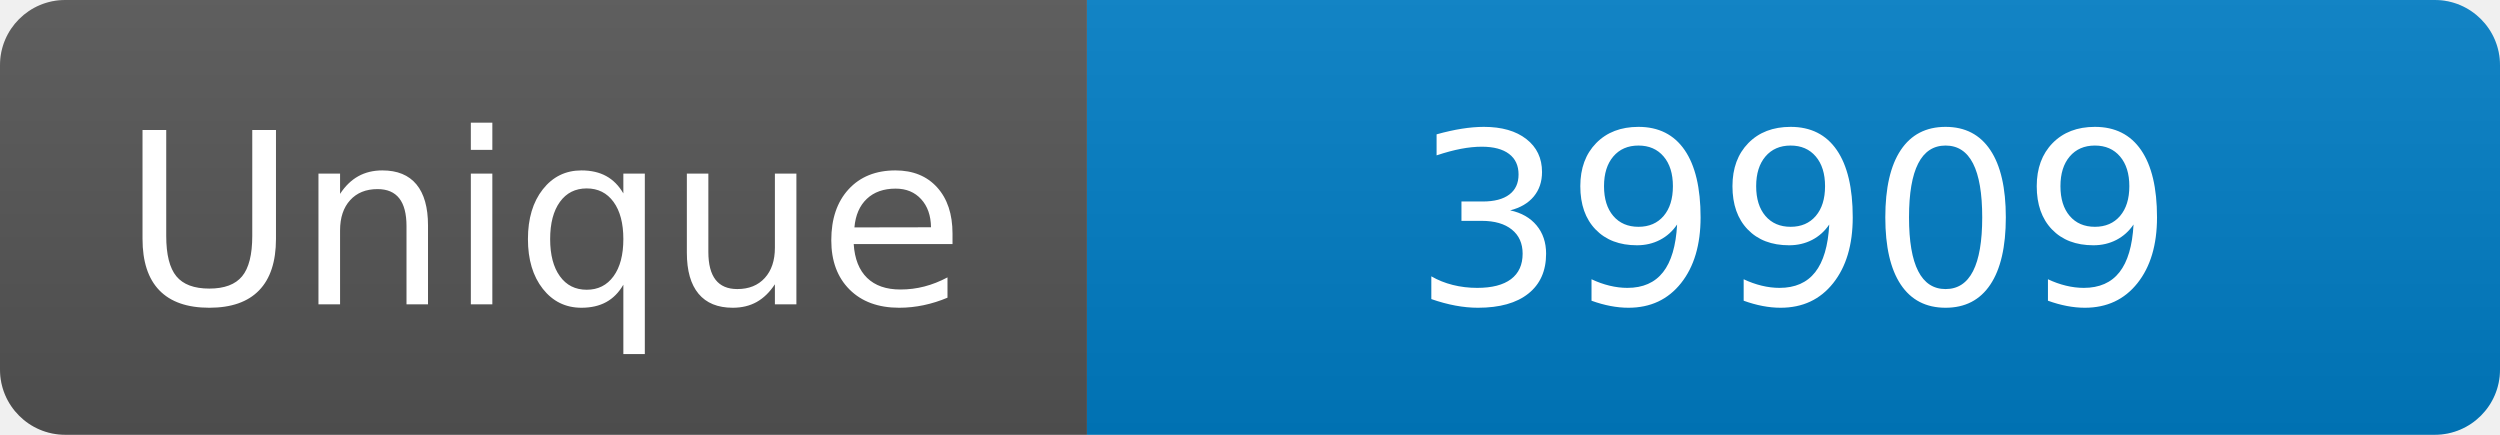
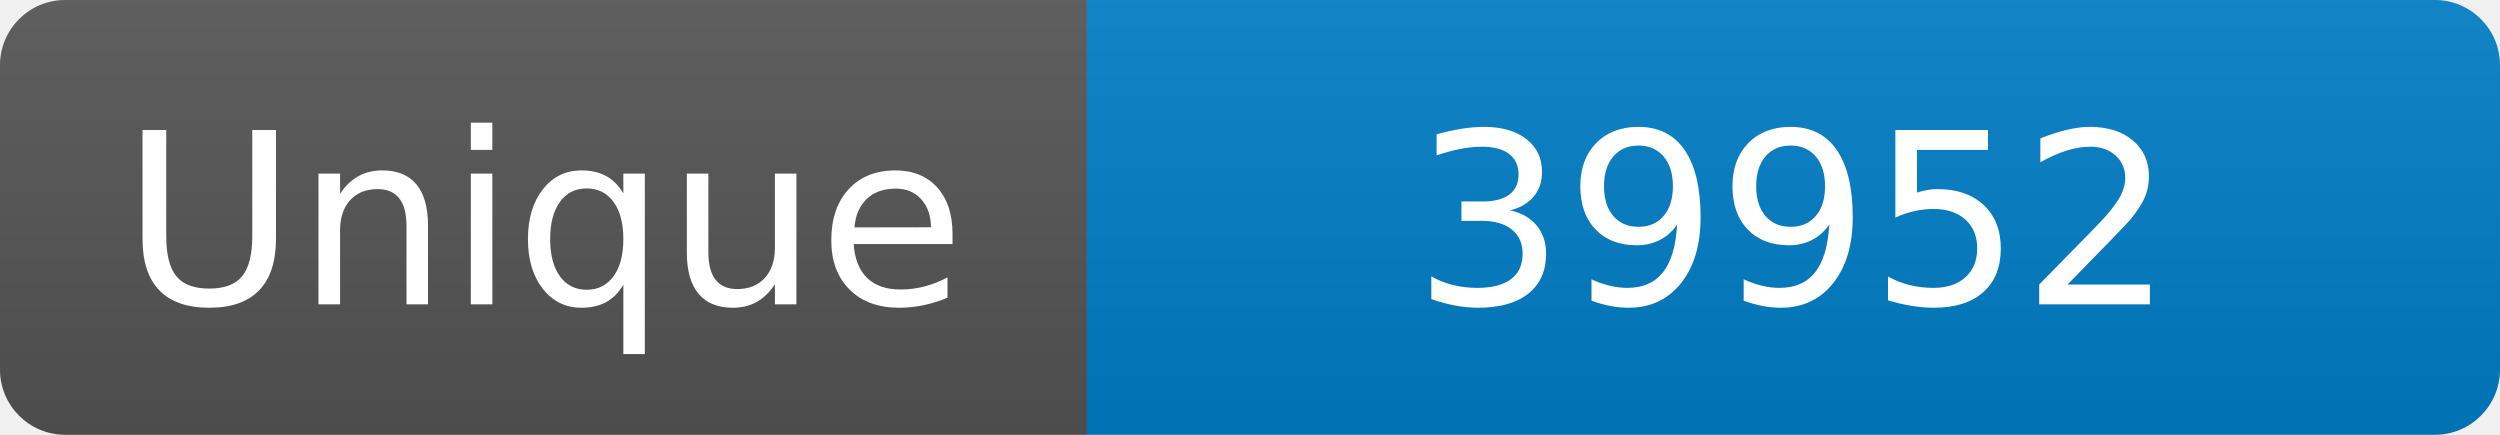
<svg xmlns="http://www.w3.org/2000/svg" width="115" height="20" role="img" aria-label="Maintained?: yes">
  <linearGradient id="s" x2="0" y2="100%">
    <stop offset="0" stop-color="#bbb" stop-opacity=".1" />
    <stop offset="1" stop-opacity=".1" />
  </linearGradient>
  <clipPath id="r">
    <rect width="115" height="20" rx="3" fill="#fff" />
  </clipPath>
  <g clip-path="url(#r)">
    <rect width="50" height="20" fill="#555" />
    <rect x="50" width="160" height="20" fill="#007ec6" />
    <rect width="115" height="20" fill="url(#s)" />
  </g>
  <g fill="#fff" text-anchor="middle" font-family="Verdana,Geneva,DejaVu Sans,sans-serif" font-size="110">
    <text x="250" y="140" transform="scale(.1)" fill="#fff">Unique</text>
-     <text x="825" y="140" transform="scale(.1)" fill="#fff">39909</text>
+     <text x="825" y="140" transform="scale(.1)" fill="#fff">39952</text>
  </g>
</svg>
